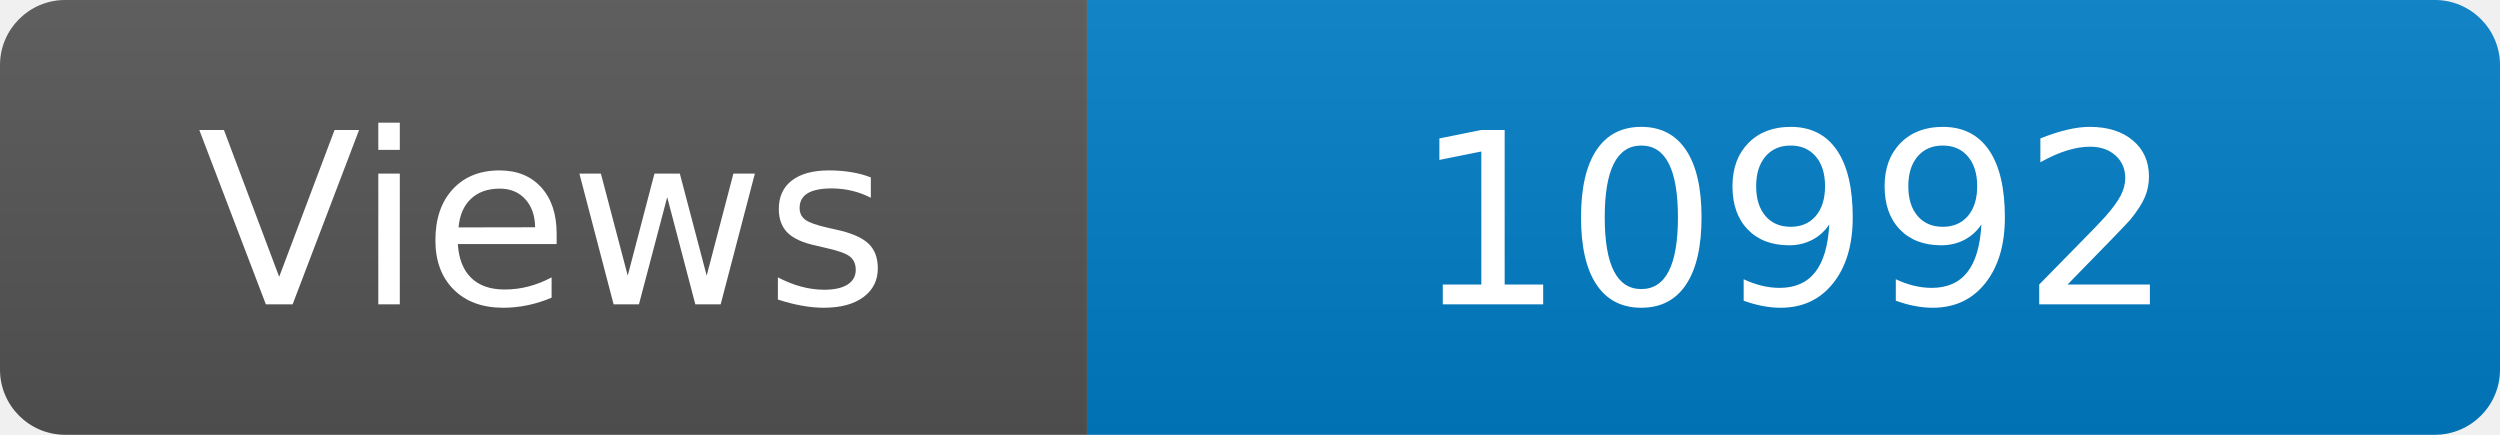
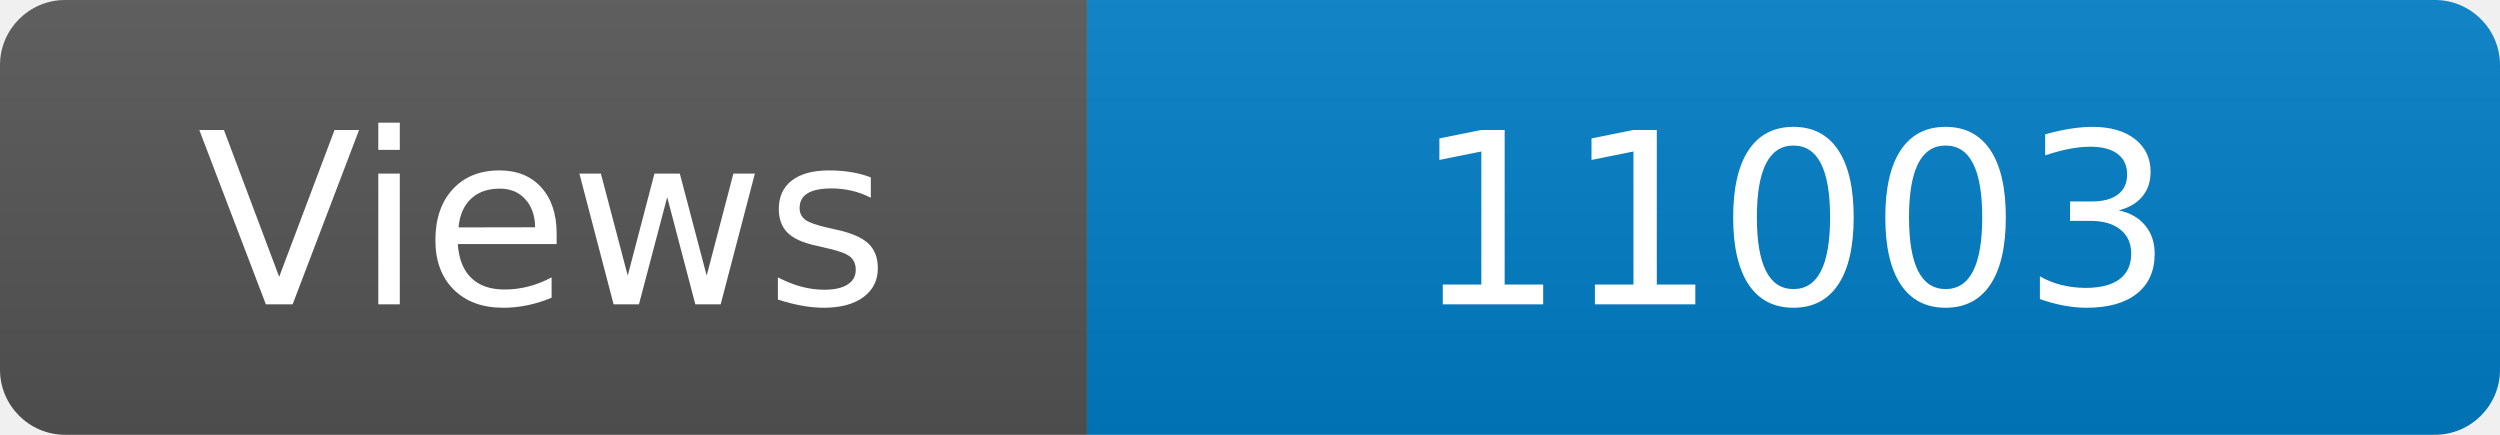
<svg xmlns="http://www.w3.org/2000/svg" width="115" height="20" role="img" aria-label="Maintained?: yes">
  <linearGradient id="s" x2="0" y2="100%">
    <stop offset="0" stop-color="#bbb" stop-opacity=".1" />
    <stop offset="1" stop-opacity=".1" />
  </linearGradient>
  <clipPath id="r">
    <rect width="115" height="20" rx="3" fill="#fff" />
  </clipPath>
  <g clip-path="url(#r)">
    <rect width="50" height="20" fill="#555" />
    <rect x="50" width="160" height="20" fill="#007ec6" />
    <rect width="115" height="20" fill="url(#s)" />
  </g>
  <g fill="#fff" text-anchor="middle" font-family="Verdana,Geneva,DejaVu Sans,sans-serif" font-size="110">
    <text x="250" y="140" transform="scale(.1)" fill="#fff">Views</text>
-     <text x="825" y="140" transform="scale(.1)" fill="#fff">10992</text>
+     <text x="825" y="140" transform="scale(.1)" fill="#fff">11003</text>
  </g>
</svg>
